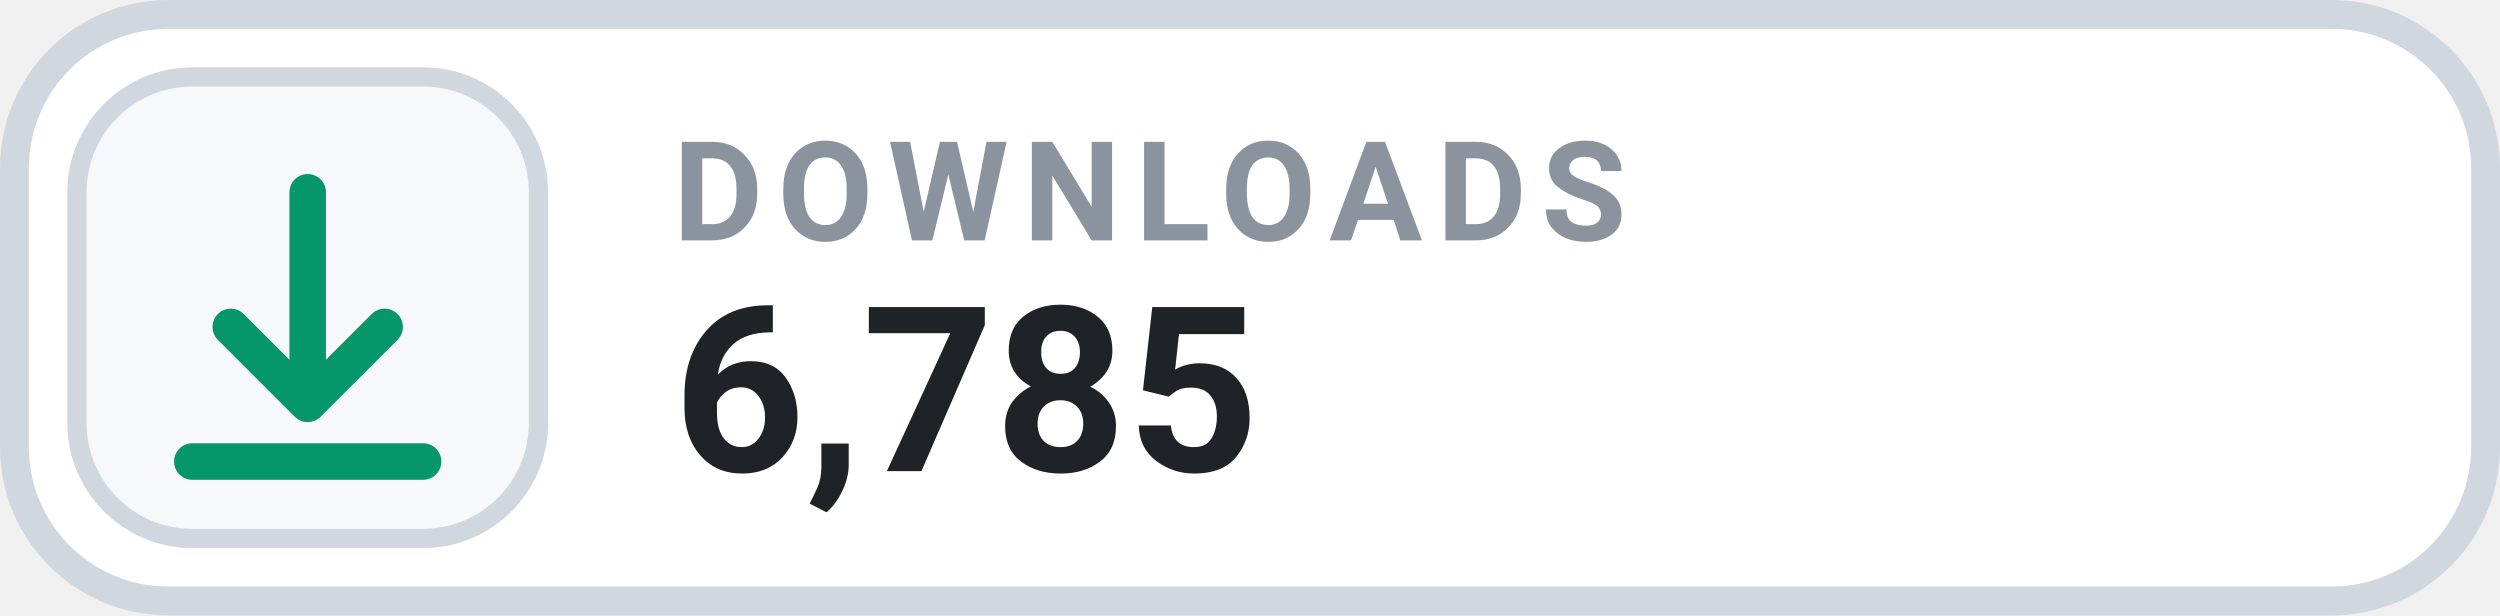
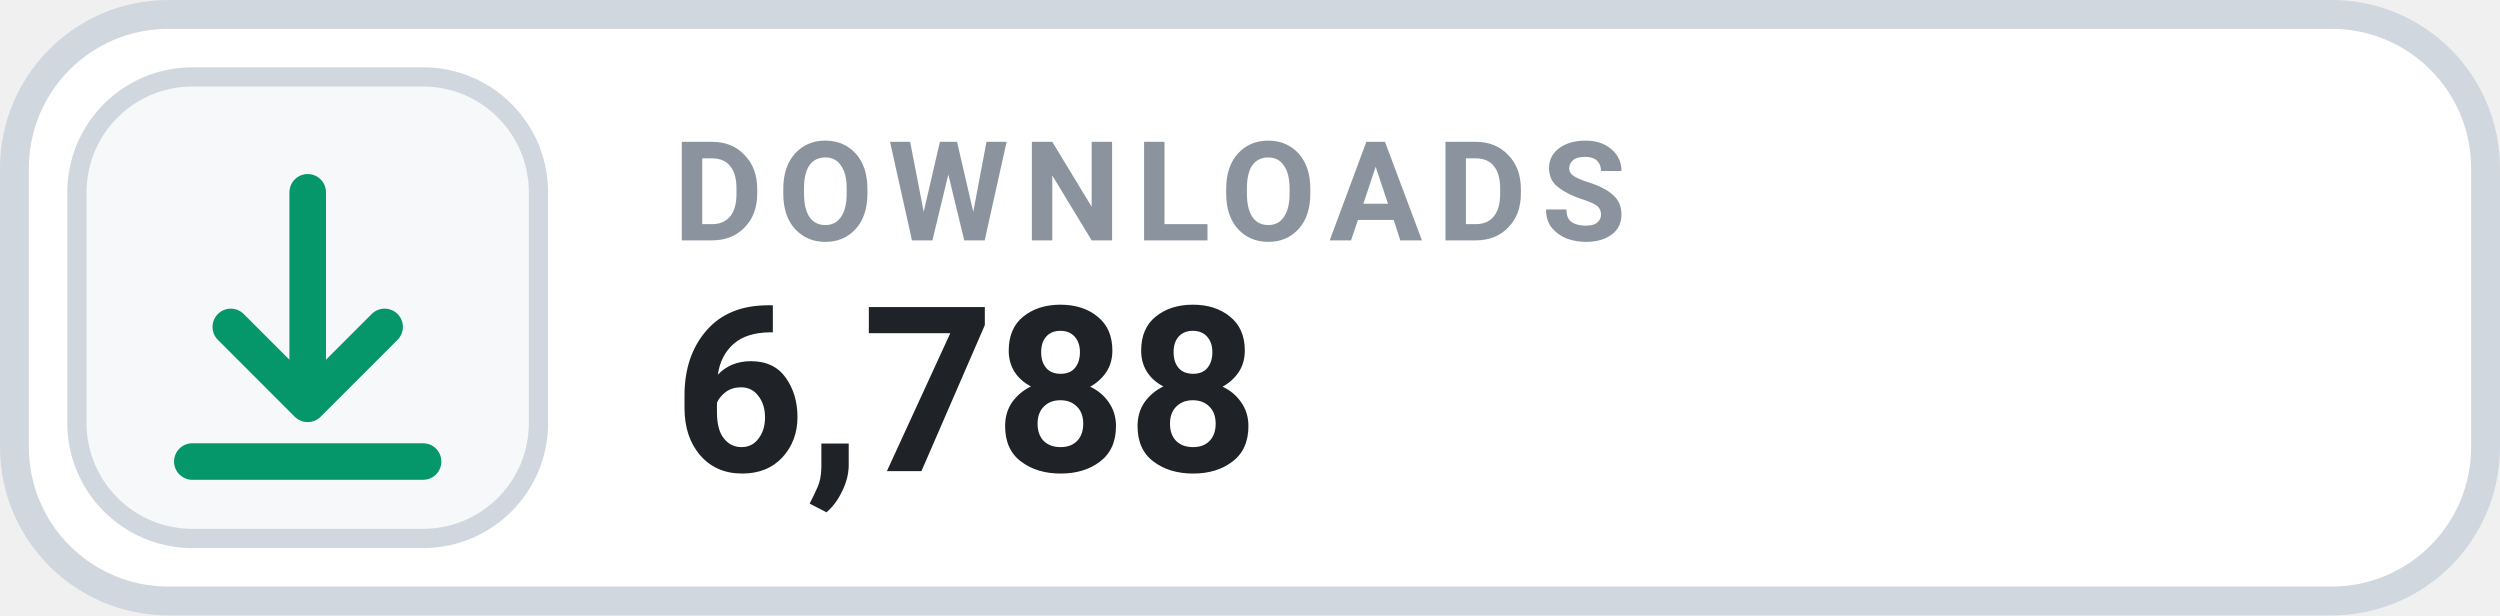
- <svg xmlns="http://www.w3.org/2000/svg" width="126" height="31.015" viewBox="0 0 130 32" role="img" aria-label="DOWNLOADS 6,785">
+ <svg xmlns="http://www.w3.org/2000/svg" width="126" height="31.015" viewBox="0 0 130 32" role="img" aria-label="DOWNLOADS 6,788">
  <rect x=".75" y=".75" width="128.5" height="30.5" rx="8" fill="#FFFFFF" stroke="#D0D7DE" stroke-width="1.5" />
  <rect x="4" y="4" width="24" height="24" rx="6" fill="#F6F8FA" stroke="#D0D7DE" stroke-width="1" />
  <g transform="translate(16 16)" style="color:#059669;">
    <path d="M0 -6 v11 m0 0 l4 -4 m-4 4 l-4 -4 M-6 8 h12" fill="none" stroke="currentColor" stroke-width="1.9" stroke-linecap="round" stroke-linejoin="round" />
  </g>
  <text x="35" y="12.5" fill="#8B949E" font-family="-apple-system,BlinkMacSystemFont,'Segoe UI',Roboto,Helvetica,Arial,sans-serif" font-size="7.2" font-weight="700" letter-spacing=".75">DOWNLOADS</text>
-   <text x="35" y="24.5" fill="#1F2328" font-family="-apple-system,BlinkMacSystemFont,'Segoe UI',Roboto,Helvetica,Arial,sans-serif" font-size="12" font-weight="700">6,785</text>
+   <text x="35" y="24.5" fill="#1F2328" font-family="-apple-system,BlinkMacSystemFont,'Segoe UI',Roboto,Helvetica,Arial,sans-serif" font-size="12" font-weight="700">6,788</text>
</svg>
